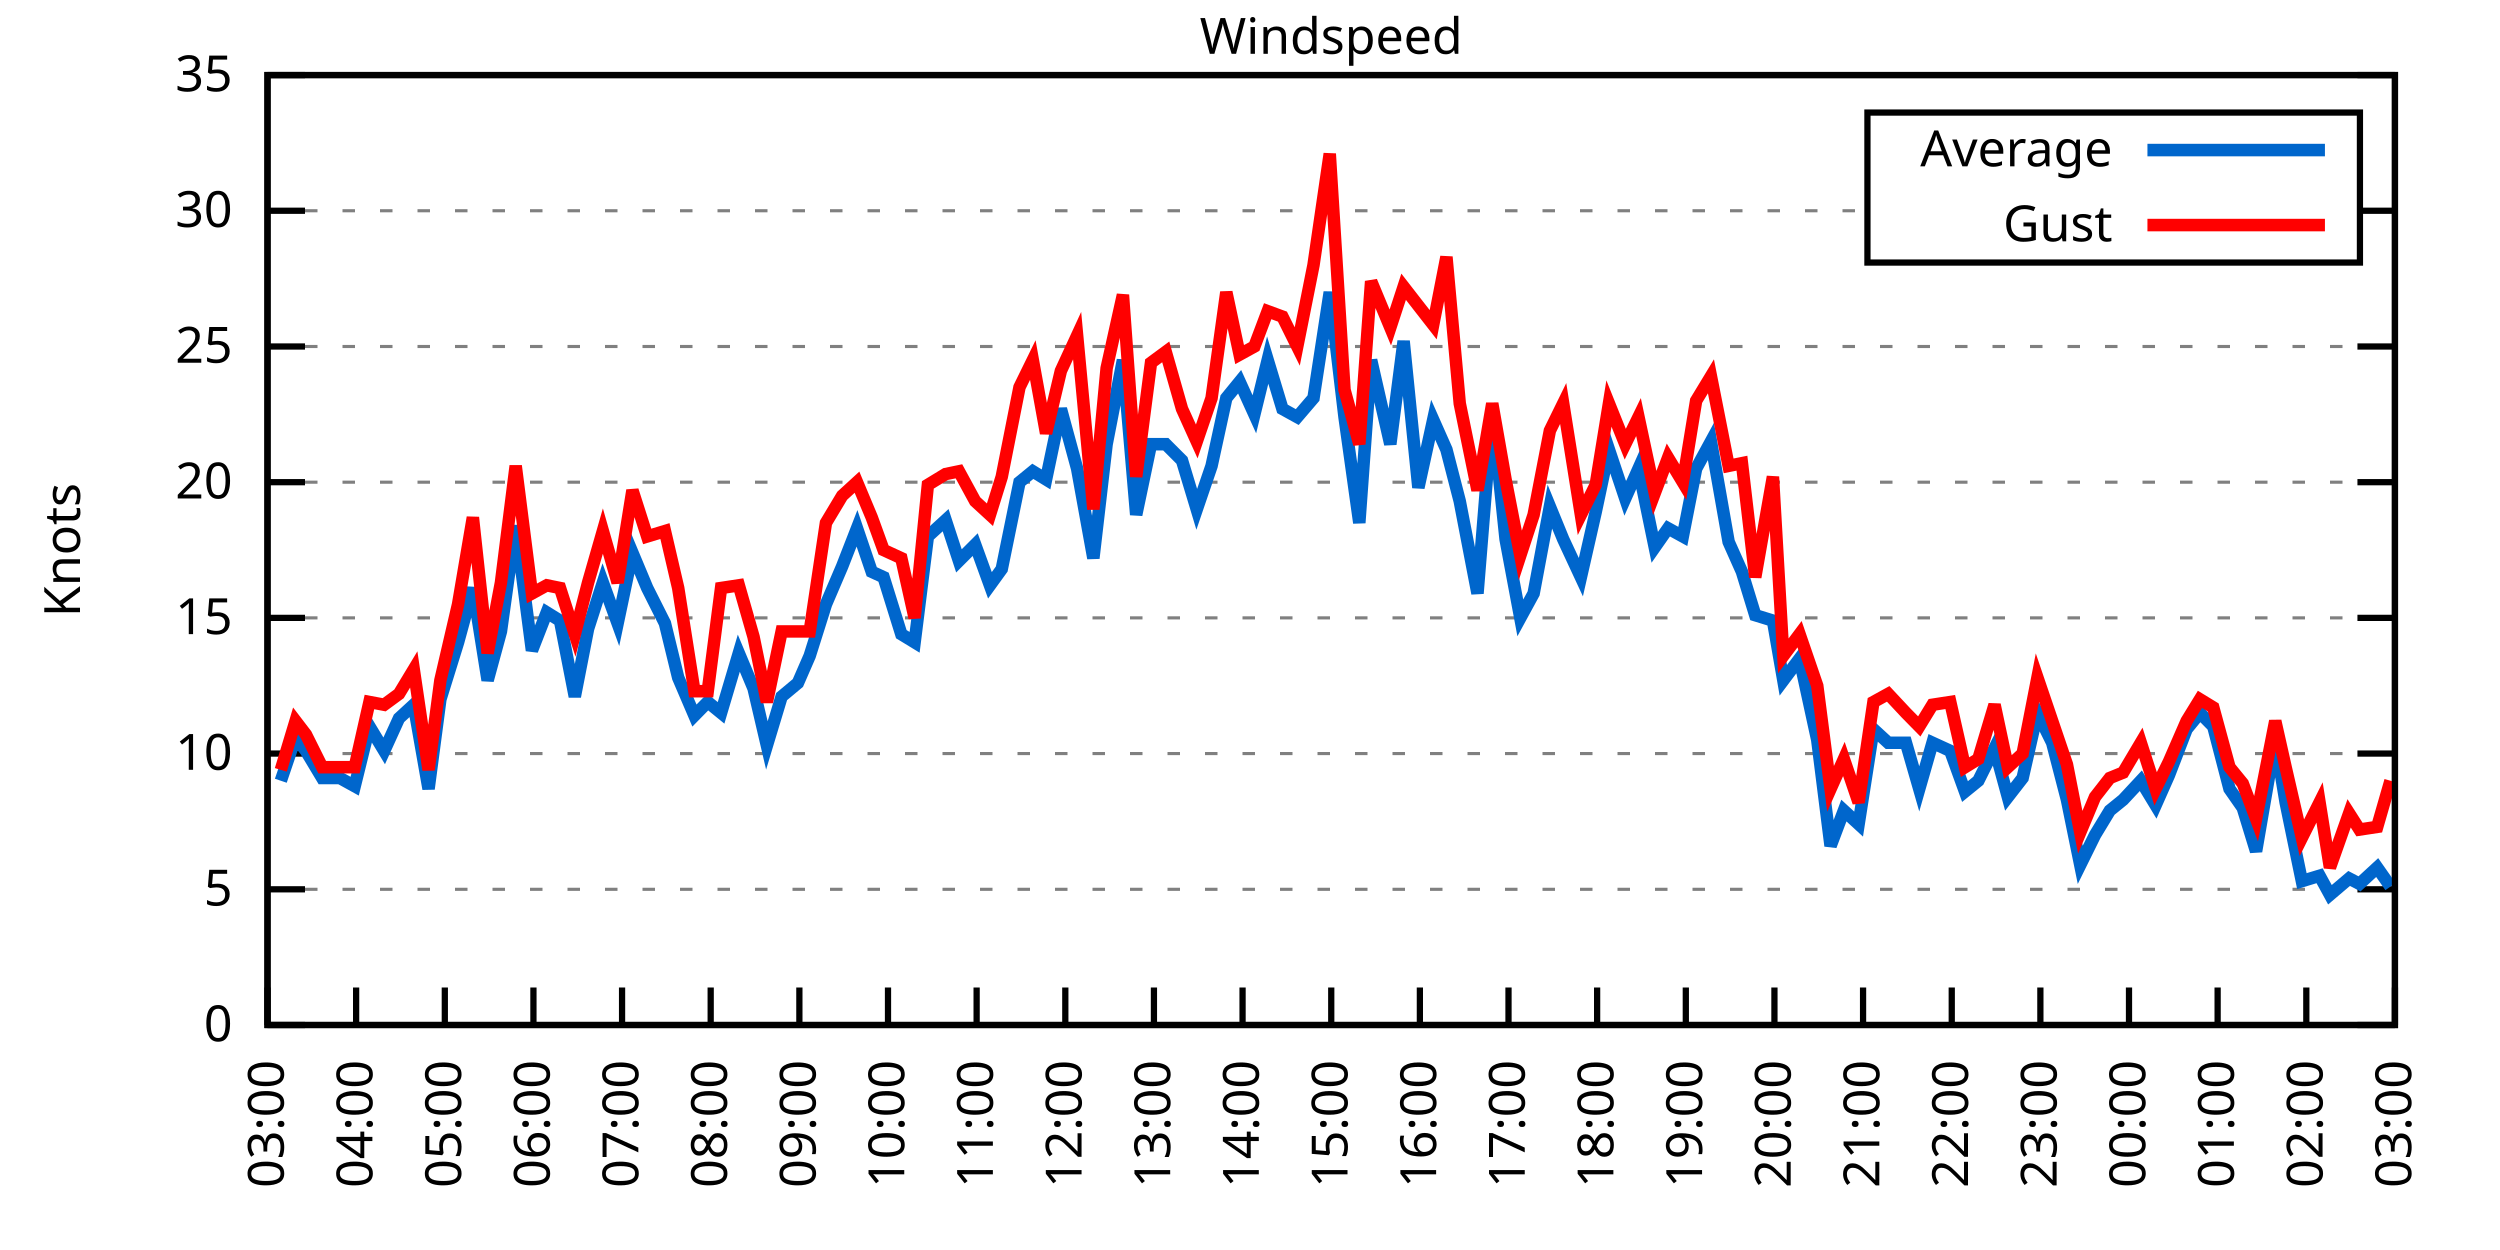
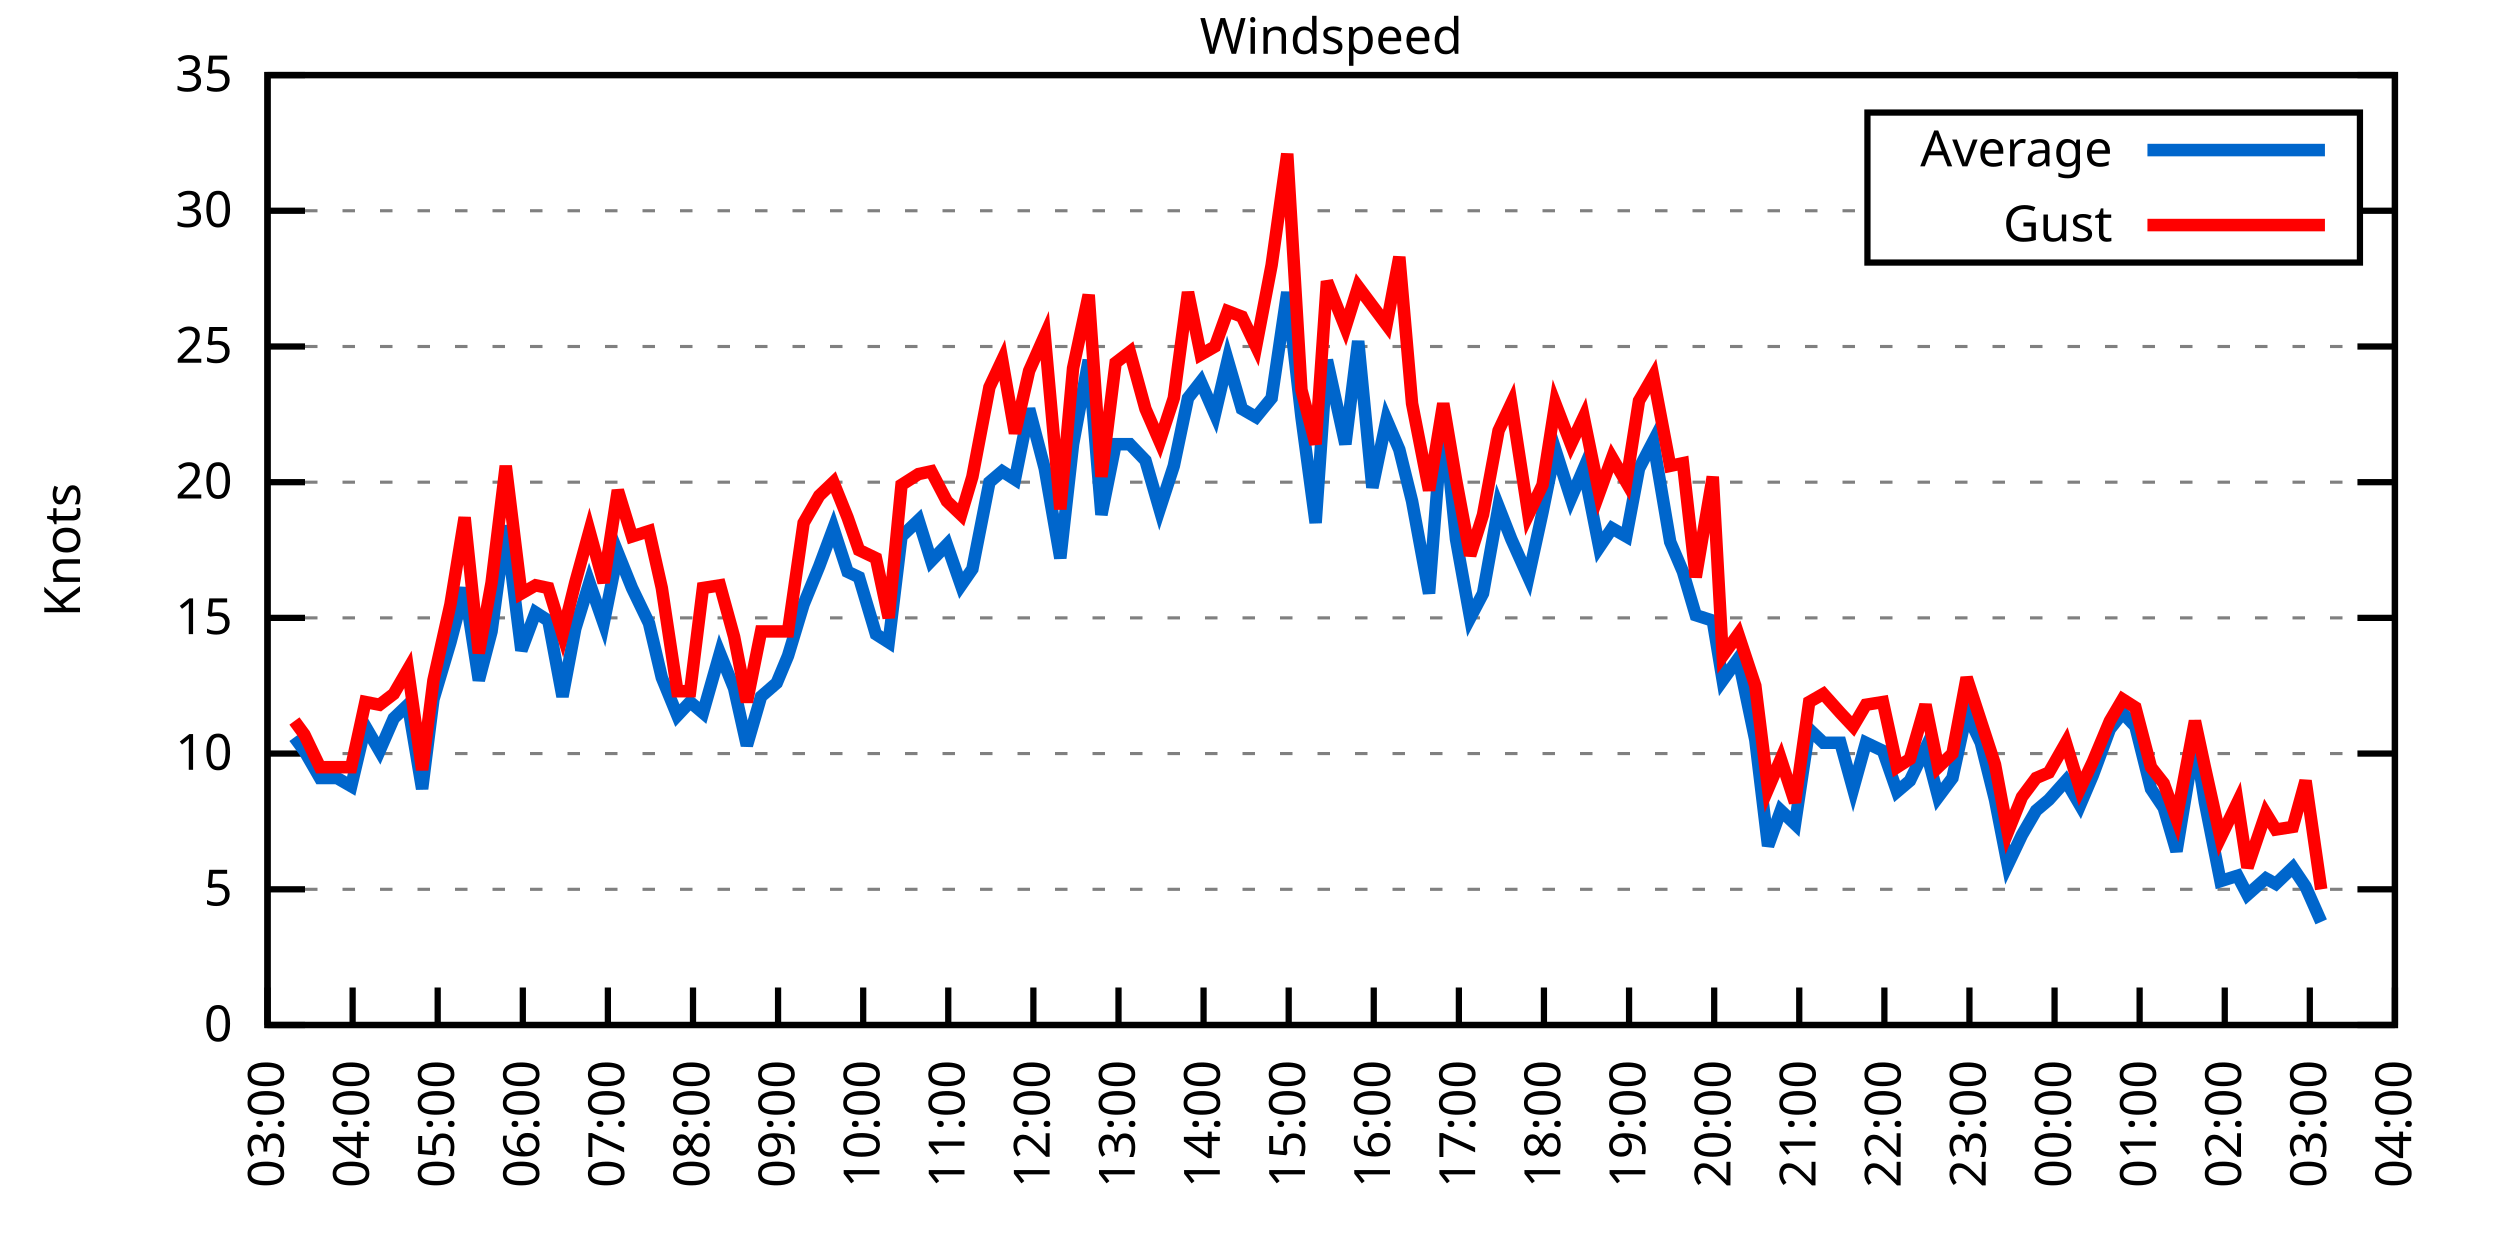
<svg xmlns="http://www.w3.org/2000/svg" xmlns:xlink="http://www.w3.org/1999/xlink" width="400" height="200" viewBox="0 0 400 200">
  <g id="gnuplot_canvas">
    <rect x="0" y="0" width="400" height="200" fill="none" />
    <defs>
      <circle id="gpDot" r="0.5" stroke-width="0.5" stroke="currentColor" />
      <path id="gpPt0" stroke-width="0.333" stroke="currentColor" d="M-1,0 h2 M0,-1 v2" />
      <path id="gpPt1" stroke-width="0.333" stroke="currentColor" d="M-1,-1 L1,1 M1,-1 L-1,1" />
      <path id="gpPt2" stroke-width="0.333" stroke="currentColor" d="M-1,0 L1,0 M0,-1 L0,1 M-1,-1 L1,1 M-1,1 L1,-1" />
      <rect id="gpPt3" stroke-width="0.333" stroke="currentColor" x="-1" y="-1" width="2" height="2" />
      <rect id="gpPt4" stroke-width="0.333" stroke="currentColor" fill="currentColor" x="-1" y="-1" width="2" height="2" />
      <circle id="gpPt5" stroke-width="0.333" stroke="currentColor" cx="0" cy="0" r="1" />
      <use xlink:href="#gpPt5" id="gpPt6" fill="currentColor" stroke="none" />
      <path id="gpPt7" stroke-width="0.333" stroke="currentColor" d="M0,-1.33 L-1.33,0.67 L1.33,0.67 z" />
      <use xlink:href="#gpPt7" id="gpPt8" fill="currentColor" stroke="none" />
      <use xlink:href="#gpPt7" id="gpPt9" stroke="currentColor" transform="rotate(180)" />
      <use xlink:href="#gpPt9" id="gpPt10" fill="currentColor" stroke="none" />
      <use xlink:href="#gpPt3" id="gpPt11" stroke="currentColor" transform="rotate(45)" />
      <use xlink:href="#gpPt11" id="gpPt12" fill="currentColor" stroke="none" />
      <path id="gpPt13" stroke-width="0.333" stroke="currentColor" d="M0,1.330 L1.265,0.411 L0.782,-1.067 L-0.782,-1.076 L-1.265,0.411 z" />
      <use xlink:href="#gpPt13" id="gpPt14" fill="currentColor" stroke="none" />
      <filter id="textbox" filterUnits="objectBoundingBox" x="0" y="0" height="1" width="1">
        <feFlood flood-color="white" flood-opacity="1" result="bgnd" />
        <feComposite in="SourceGraphic" in2="bgnd" operator="atop" />
      </filter>
      <filter id="greybox" filterUnits="objectBoundingBox" x="0" y="0" height="1" width="1">
        <feFlood flood-color="lightgrey" flood-opacity="1" result="grey" />
        <feComposite in="SourceGraphic" in2="grey" operator="atop" />
      </filter>
    </defs>
    <g fill="none" color="white" stroke="currentColor" stroke-width="1.00" stroke-linecap="butt" stroke-linejoin="miter">
</g>
    <g fill="none" color="black" stroke="currentColor" stroke-width="1.00" stroke-linecap="butt" stroke-linejoin="miter">
      <g stroke="none" shape-rendering="crispEdges">
        <polygon fill="rgb(255, 255, 255)" points="42.80,164.00 383.18,164.00 383.18,12.02 42.80,12.02 " />
      </g>
    </g>
    <g fill="none" color="black" stroke="currentColor" stroke-width="1.00" stroke-linecap="butt" stroke-linejoin="miter">
</g>
    <g fill="none" color="black" stroke="black" stroke-width="0.50" stroke-linecap="butt" stroke-linejoin="miter">
</g>
    <g fill="none" color="gray" stroke="currentColor" stroke-width="0.50" stroke-linecap="butt" stroke-linejoin="miter">
      <path stroke="gray" stroke-dasharray="2,4" class="gridline" d="M42.80,164.00 L383.19,164.00  " />
    </g>
    <g fill="none" color="gray" stroke="gray" stroke-width="1.00" stroke-linecap="butt" stroke-linejoin="miter">
</g>
    <g fill="none" color="black" stroke="currentColor" stroke-width="1.00" stroke-linecap="butt" stroke-linejoin="miter">
      <path stroke="black" d="M42.80,164.00 L48.80,164.00 M383.19,164.00 L377.19,164.00  " />
      <g transform="translate(37.20,166.60)" stroke="none" fill="black" font-family="Sans" font-size="8.00" text-anchor="end">
        <text>
          <tspan font-family="Sans"> 0</tspan>
        </text>
      </g>
    </g>
    <g fill="none" color="black" stroke="currentColor" stroke-width="1.00" stroke-linecap="butt" stroke-linejoin="miter">
</g>
    <g fill="none" color="black" stroke="black" stroke-width="0.50" stroke-linecap="butt" stroke-linejoin="miter">
</g>
    <g fill="none" color="gray" stroke="currentColor" stroke-width="0.50" stroke-linecap="butt" stroke-linejoin="miter">
      <path stroke="gray" stroke-dasharray="2,4" class="gridline" d="M42.80,142.29 L383.19,142.29  " />
    </g>
    <g fill="none" color="gray" stroke="gray" stroke-width="1.00" stroke-linecap="butt" stroke-linejoin="miter">
</g>
    <g fill="none" color="black" stroke="currentColor" stroke-width="1.00" stroke-linecap="butt" stroke-linejoin="miter">
      <path stroke="black" d="M42.80,142.29 L48.80,142.29 M383.19,142.29 L377.19,142.29  " />
      <g transform="translate(37.20,144.89)" stroke="none" fill="black" font-family="Sans" font-size="8.00" text-anchor="end">
        <text>
          <tspan font-family="Sans"> 5</tspan>
        </text>
      </g>
    </g>
    <g fill="none" color="black" stroke="currentColor" stroke-width="1.00" stroke-linecap="butt" stroke-linejoin="miter">
</g>
    <g fill="none" color="black" stroke="black" stroke-width="0.50" stroke-linecap="butt" stroke-linejoin="miter">
</g>
    <g fill="none" color="gray" stroke="currentColor" stroke-width="0.50" stroke-linecap="butt" stroke-linejoin="miter">
      <path stroke="gray" stroke-dasharray="2,4" class="gridline" d="M42.80,120.57 L383.19,120.57  " />
    </g>
    <g fill="none" color="gray" stroke="gray" stroke-width="1.00" stroke-linecap="butt" stroke-linejoin="miter">
</g>
    <g fill="none" color="black" stroke="currentColor" stroke-width="1.00" stroke-linecap="butt" stroke-linejoin="miter">
      <path stroke="black" d="M42.80,120.57 L48.80,120.57 M383.19,120.57 L377.19,120.57  " />
      <g transform="translate(37.20,123.17)" stroke="none" fill="black" font-family="Sans" font-size="8.00" text-anchor="end">
        <text>
          <tspan font-family="Sans"> 10</tspan>
        </text>
      </g>
    </g>
    <g fill="none" color="black" stroke="currentColor" stroke-width="1.00" stroke-linecap="butt" stroke-linejoin="miter">
</g>
    <g fill="none" color="black" stroke="black" stroke-width="0.50" stroke-linecap="butt" stroke-linejoin="miter">
</g>
    <g fill="none" color="gray" stroke="currentColor" stroke-width="0.50" stroke-linecap="butt" stroke-linejoin="miter">
      <path stroke="gray" stroke-dasharray="2,4" class="gridline" d="M42.80,98.86 L383.19,98.86  " />
    </g>
    <g fill="none" color="gray" stroke="gray" stroke-width="1.00" stroke-linecap="butt" stroke-linejoin="miter">
</g>
    <g fill="none" color="black" stroke="currentColor" stroke-width="1.00" stroke-linecap="butt" stroke-linejoin="miter">
      <path stroke="black" d="M42.80,98.86 L48.80,98.86 M383.19,98.86 L377.19,98.86  " />
      <g transform="translate(37.20,101.46)" stroke="none" fill="black" font-family="Sans" font-size="8.00" text-anchor="end">
        <text>
          <tspan font-family="Sans"> 15</tspan>
        </text>
      </g>
    </g>
    <g fill="none" color="black" stroke="currentColor" stroke-width="1.00" stroke-linecap="butt" stroke-linejoin="miter">
</g>
    <g fill="none" color="black" stroke="black" stroke-width="0.50" stroke-linecap="butt" stroke-linejoin="miter">
</g>
    <g fill="none" color="gray" stroke="currentColor" stroke-width="0.50" stroke-linecap="butt" stroke-linejoin="miter">
      <path stroke="gray" stroke-dasharray="2,4" class="gridline" d="M42.80,77.15 L383.19,77.15  " />
    </g>
    <g fill="none" color="gray" stroke="gray" stroke-width="1.00" stroke-linecap="butt" stroke-linejoin="miter">
</g>
    <g fill="none" color="black" stroke="currentColor" stroke-width="1.00" stroke-linecap="butt" stroke-linejoin="miter">
      <path stroke="black" d="M42.80,77.15 L48.80,77.15 M383.19,77.15 L377.19,77.15  " />
      <g transform="translate(37.20,79.75)" stroke="none" fill="black" font-family="Sans" font-size="8.00" text-anchor="end">
        <text>
          <tspan font-family="Sans"> 20</tspan>
        </text>
      </g>
    </g>
    <g fill="none" color="black" stroke="currentColor" stroke-width="1.00" stroke-linecap="butt" stroke-linejoin="miter">
</g>
    <g fill="none" color="black" stroke="black" stroke-width="0.50" stroke-linecap="butt" stroke-linejoin="miter">
</g>
    <g fill="none" color="gray" stroke="currentColor" stroke-width="0.50" stroke-linecap="butt" stroke-linejoin="miter">
      <path stroke="gray" stroke-dasharray="2,4" class="gridline" d="M42.80,55.44 L383.19,55.44  " />
    </g>
    <g fill="none" color="gray" stroke="gray" stroke-width="1.00" stroke-linecap="butt" stroke-linejoin="miter">
</g>
    <g fill="none" color="black" stroke="currentColor" stroke-width="1.00" stroke-linecap="butt" stroke-linejoin="miter">
      <path stroke="black" d="M42.80,55.44 L48.80,55.44 M383.19,55.44 L377.19,55.44  " />
      <g transform="translate(37.20,58.04)" stroke="none" fill="black" font-family="Sans" font-size="8.00" text-anchor="end">
        <text>
          <tspan font-family="Sans"> 25</tspan>
        </text>
      </g>
    </g>
    <g fill="none" color="black" stroke="currentColor" stroke-width="1.00" stroke-linecap="butt" stroke-linejoin="miter">
</g>
    <g fill="none" color="black" stroke="black" stroke-width="0.50" stroke-linecap="butt" stroke-linejoin="miter">
</g>
    <g fill="none" color="gray" stroke="currentColor" stroke-width="0.50" stroke-linecap="butt" stroke-linejoin="miter">
      <path stroke="gray" stroke-dasharray="2,4" class="gridline" d="M42.80,33.72 L298.79,33.72 M377.59,33.72 L383.19,33.72  " />
    </g>
    <g fill="none" color="gray" stroke="gray" stroke-width="1.00" stroke-linecap="butt" stroke-linejoin="miter">
</g>
    <g fill="none" color="black" stroke="currentColor" stroke-width="1.00" stroke-linecap="butt" stroke-linejoin="miter">
      <path stroke="black" d="M42.80,33.72 L48.80,33.72 M383.19,33.72 L377.19,33.72  " />
      <g transform="translate(37.20,36.32)" stroke="none" fill="black" font-family="Sans" font-size="8.00" text-anchor="end">
        <text>
          <tspan font-family="Sans"> 30</tspan>
        </text>
      </g>
    </g>
    <g fill="none" color="black" stroke="currentColor" stroke-width="1.00" stroke-linecap="butt" stroke-linejoin="miter">
</g>
    <g fill="none" color="black" stroke="black" stroke-width="0.50" stroke-linecap="butt" stroke-linejoin="miter">
</g>
    <g fill="none" color="gray" stroke="currentColor" stroke-width="0.50" stroke-linecap="butt" stroke-linejoin="miter">
      <path stroke="gray" stroke-dasharray="2,4" class="gridline" d="M42.80,12.01 L383.19,12.01  " />
    </g>
    <g fill="none" color="gray" stroke="gray" stroke-width="1.00" stroke-linecap="butt" stroke-linejoin="miter">
</g>
    <g fill="none" color="black" stroke="currentColor" stroke-width="1.00" stroke-linecap="butt" stroke-linejoin="miter">
      <path stroke="black" d="M42.80,12.01 L48.80,12.01 M383.19,12.01 L377.19,12.01  " />
      <g transform="translate(37.20,14.61)" stroke="none" fill="black" font-family="Sans" font-size="8.00" text-anchor="end">
        <text>
          <tspan font-family="Sans"> 35</tspan>
        </text>
      </g>
    </g>
    <g fill="none" color="black" stroke="currentColor" stroke-width="1.00" stroke-linecap="butt" stroke-linejoin="miter">
      <path stroke="black" d="M42.80,164.00 L42.80,158.00  " />
      <g transform="translate(45.40,169.60) rotate(270.00)" stroke="none" fill="black" font-family="Sans" font-size="8.00" text-anchor="end">
        <text>
          <tspan font-family="Sans">03:00</tspan>
        </text>
      </g>
    </g>
    <g fill="none" color="black" stroke="currentColor" stroke-width="1.00" stroke-linecap="butt" stroke-linejoin="miter">
-       <path stroke="black" d="M56.98,164.00 L56.98,158.00  " />
-       <g transform="translate(59.58,169.60) rotate(270.00)" stroke="none" fill="black" font-family="Sans" font-size="8.00" text-anchor="end">
+       <path stroke="black" d="M56.42,164.00 L56.42,158.00  " />
+       <g transform="translate(59.02,169.60) rotate(270.00)" stroke="none" fill="black" font-family="Sans" font-size="8.00" text-anchor="end">
        <text>
          <tspan font-family="Sans">04:00</tspan>
        </text>
      </g>
    </g>
    <g fill="none" color="black" stroke="currentColor" stroke-width="1.00" stroke-linecap="butt" stroke-linejoin="miter">
-       <path stroke="black" d="M71.17,164.00 L71.17,158.00  " />
-       <g transform="translate(73.77,169.60) rotate(270.00)" stroke="none" fill="black" font-family="Sans" font-size="8.00" text-anchor="end">
+       <path stroke="black" d="M70.03,164.00 L70.03,158.00  " />
+       <g transform="translate(72.63,169.60) rotate(270.00)" stroke="none" fill="black" font-family="Sans" font-size="8.00" text-anchor="end">
        <text>
          <tspan font-family="Sans">05:00</tspan>
        </text>
      </g>
    </g>
    <g fill="none" color="black" stroke="currentColor" stroke-width="1.00" stroke-linecap="butt" stroke-linejoin="miter">
-       <path stroke="black" d="M85.35,164.00 L85.35,158.00  " />
-       <g transform="translate(87.95,169.60) rotate(270.00)" stroke="none" fill="black" font-family="Sans" font-size="8.00" text-anchor="end">
+       <path stroke="black" d="M83.65,164.00 L83.65,158.00  " />
+       <g transform="translate(86.25,169.60) rotate(270.00)" stroke="none" fill="black" font-family="Sans" font-size="8.00" text-anchor="end">
        <text>
          <tspan font-family="Sans">06:00</tspan>
        </text>
      </g>
    </g>
    <g fill="none" color="black" stroke="currentColor" stroke-width="1.00" stroke-linecap="butt" stroke-linejoin="miter">
-       <path stroke="black" d="M99.53,164.00 L99.53,158.00  " />
-       <g transform="translate(102.13,169.60) rotate(270.00)" stroke="none" fill="black" font-family="Sans" font-size="8.00" text-anchor="end">
+       <path stroke="black" d="M97.26,164.00 L97.26,158.00  " />
+       <g transform="translate(99.86,169.60) rotate(270.00)" stroke="none" fill="black" font-family="Sans" font-size="8.00" text-anchor="end">
        <text>
          <tspan font-family="Sans">07:00</tspan>
        </text>
      </g>
    </g>
    <g fill="none" color="black" stroke="currentColor" stroke-width="1.00" stroke-linecap="butt" stroke-linejoin="miter">
-       <path stroke="black" d="M113.71,164.00 L113.71,158.00  " />
-       <g transform="translate(116.31,169.60) rotate(270.00)" stroke="none" fill="black" font-family="Sans" font-size="8.00" text-anchor="end">
+       <path stroke="black" d="M110.88,164.00 L110.88,158.00  " />
+       <g transform="translate(113.48,169.60) rotate(270.00)" stroke="none" fill="black" font-family="Sans" font-size="8.00" text-anchor="end">
        <text>
          <tspan font-family="Sans">08:00</tspan>
        </text>
      </g>
    </g>
    <g fill="none" color="black" stroke="currentColor" stroke-width="1.00" stroke-linecap="butt" stroke-linejoin="miter">
-       <path stroke="black" d="M127.90,164.00 L127.90,158.00  " />
-       <g transform="translate(130.50,169.60) rotate(270.00)" stroke="none" fill="black" font-family="Sans" font-size="8.00" text-anchor="end">
+       <path stroke="black" d="M124.49,164.00 L124.49,158.00  " />
+       <g transform="translate(127.09,169.60) rotate(270.00)" stroke="none" fill="black" font-family="Sans" font-size="8.00" text-anchor="end">
        <text>
          <tspan font-family="Sans">09:00</tspan>
        </text>
      </g>
    </g>
    <g fill="none" color="black" stroke="currentColor" stroke-width="1.00" stroke-linecap="butt" stroke-linejoin="miter">
-       <path stroke="black" d="M142.08,164.00 L142.08,158.00  " />
-       <g transform="translate(144.68,169.60) rotate(270.00)" stroke="none" fill="black" font-family="Sans" font-size="8.00" text-anchor="end">
+       <path stroke="black" d="M138.11,164.00 L138.11,158.00  " />
+       <g transform="translate(140.71,169.60) rotate(270.00)" stroke="none" fill="black" font-family="Sans" font-size="8.00" text-anchor="end">
        <text>
          <tspan font-family="Sans">10:00</tspan>
        </text>
      </g>
    </g>
    <g fill="none" color="black" stroke="currentColor" stroke-width="1.00" stroke-linecap="butt" stroke-linejoin="miter">
-       <path stroke="black" d="M156.26,164.00 L156.26,158.00  " />
-       <g transform="translate(158.86,169.60) rotate(270.00)" stroke="none" fill="black" font-family="Sans" font-size="8.00" text-anchor="end">
+       <path stroke="black" d="M151.72,164.00 L151.72,158.00  " />
+       <g transform="translate(154.32,169.60) rotate(270.00)" stroke="none" fill="black" font-family="Sans" font-size="8.00" text-anchor="end">
        <text>
          <tspan font-family="Sans">11:00</tspan>
        </text>
      </g>
    </g>
    <g fill="none" color="black" stroke="currentColor" stroke-width="1.00" stroke-linecap="butt" stroke-linejoin="miter">
-       <path stroke="black" d="M170.45,164.00 L170.45,158.00  " />
-       <g transform="translate(173.05,169.60) rotate(270.00)" stroke="none" fill="black" font-family="Sans" font-size="8.00" text-anchor="end">
+       <path stroke="black" d="M165.34,164.00 L165.34,158.00  " />
+       <g transform="translate(167.94,169.60) rotate(270.00)" stroke="none" fill="black" font-family="Sans" font-size="8.00" text-anchor="end">
        <text>
          <tspan font-family="Sans">12:00</tspan>
        </text>
      </g>
    </g>
    <g fill="none" color="black" stroke="currentColor" stroke-width="1.00" stroke-linecap="butt" stroke-linejoin="miter">
-       <path stroke="black" d="M184.63,164.00 L184.63,158.00  " />
-       <g transform="translate(187.23,169.60) rotate(270.00)" stroke="none" fill="black" font-family="Sans" font-size="8.00" text-anchor="end">
+       <path stroke="black" d="M178.96,164.00 L178.96,158.00  " />
+       <g transform="translate(181.56,169.60) rotate(270.00)" stroke="none" fill="black" font-family="Sans" font-size="8.00" text-anchor="end">
        <text>
          <tspan font-family="Sans">13:00</tspan>
        </text>
      </g>
    </g>
    <g fill="none" color="black" stroke="currentColor" stroke-width="1.00" stroke-linecap="butt" stroke-linejoin="miter">
-       <path stroke="black" d="M198.81,164.00 L198.81,158.00  " />
-       <g transform="translate(201.41,169.60) rotate(270.00)" stroke="none" fill="black" font-family="Sans" font-size="8.00" text-anchor="end">
+       <path stroke="black" d="M192.57,164.00 L192.57,158.00  " />
+       <g transform="translate(195.17,169.60) rotate(270.00)" stroke="none" fill="black" font-family="Sans" font-size="8.00" text-anchor="end">
        <text>
          <tspan font-family="Sans">14:00</tspan>
        </text>
      </g>
    </g>
    <g fill="none" color="black" stroke="currentColor" stroke-width="1.00" stroke-linecap="butt" stroke-linejoin="miter">
-       <path stroke="black" d="M213.00,164.00 L213.00,158.00  " />
-       <g transform="translate(215.60,169.60) rotate(270.00)" stroke="none" fill="black" font-family="Sans" font-size="8.00" text-anchor="end">
+       <path stroke="black" d="M206.19,164.00 L206.19,158.00  " />
+       <g transform="translate(208.79,169.60) rotate(270.00)" stroke="none" fill="black" font-family="Sans" font-size="8.00" text-anchor="end">
        <text>
          <tspan font-family="Sans">15:00</tspan>
        </text>
      </g>
    </g>
    <g fill="none" color="black" stroke="currentColor" stroke-width="1.00" stroke-linecap="butt" stroke-linejoin="miter">
-       <path stroke="black" d="M227.18,164.00 L227.18,158.00  " />
-       <g transform="translate(229.78,169.60) rotate(270.00)" stroke="none" fill="black" font-family="Sans" font-size="8.00" text-anchor="end">
+       <path stroke="black" d="M219.80,164.00 L219.80,158.00  " />
+       <g transform="translate(222.40,169.60) rotate(270.00)" stroke="none" fill="black" font-family="Sans" font-size="8.00" text-anchor="end">
        <text>
          <tspan font-family="Sans">16:00</tspan>
        </text>
      </g>
    </g>
    <g fill="none" color="black" stroke="currentColor" stroke-width="1.00" stroke-linecap="butt" stroke-linejoin="miter">
-       <path stroke="black" d="M241.36,164.00 L241.36,158.00  " />
-       <g transform="translate(243.96,169.60) rotate(270.00)" stroke="none" fill="black" font-family="Sans" font-size="8.00" text-anchor="end">
+       <path stroke="black" d="M233.42,164.00 L233.42,158.00  " />
+       <g transform="translate(236.02,169.60) rotate(270.00)" stroke="none" fill="black" font-family="Sans" font-size="8.00" text-anchor="end">
        <text>
          <tspan font-family="Sans">17:00</tspan>
        </text>
      </g>
    </g>
    <g fill="none" color="black" stroke="currentColor" stroke-width="1.00" stroke-linecap="butt" stroke-linejoin="miter">
-       <path stroke="black" d="M255.54,164.00 L255.54,158.00  " />
-       <g transform="translate(258.14,169.60) rotate(270.00)" stroke="none" fill="black" font-family="Sans" font-size="8.00" text-anchor="end">
+       <path stroke="black" d="M247.03,164.00 L247.03,158.00  " />
+       <g transform="translate(249.63,169.60) rotate(270.00)" stroke="none" fill="black" font-family="Sans" font-size="8.00" text-anchor="end">
        <text>
          <tspan font-family="Sans">18:00</tspan>
        </text>
      </g>
    </g>
    <g fill="none" color="black" stroke="currentColor" stroke-width="1.00" stroke-linecap="butt" stroke-linejoin="miter">
-       <path stroke="black" d="M269.73,164.00 L269.73,158.00  " />
-       <g transform="translate(272.33,169.60) rotate(270.00)" stroke="none" fill="black" font-family="Sans" font-size="8.00" text-anchor="end">
+       <path stroke="black" d="M260.65,164.00 L260.65,158.00  " />
+       <g transform="translate(263.25,169.60) rotate(270.00)" stroke="none" fill="black" font-family="Sans" font-size="8.00" text-anchor="end">
        <text>
          <tspan font-family="Sans">19:00</tspan>
        </text>
      </g>
    </g>
    <g fill="none" color="black" stroke="currentColor" stroke-width="1.00" stroke-linecap="butt" stroke-linejoin="miter">
-       <path stroke="black" d="M283.91,164.00 L283.91,158.00  " />
-       <g transform="translate(286.51,169.60) rotate(270.00)" stroke="none" fill="black" font-family="Sans" font-size="8.00" text-anchor="end">
+       <path stroke="black" d="M274.27,164.00 L274.27,158.00  " />
+       <g transform="translate(276.87,169.60) rotate(270.00)" stroke="none" fill="black" font-family="Sans" font-size="8.00" text-anchor="end">
        <text>
          <tspan font-family="Sans">20:00</tspan>
        </text>
      </g>
    </g>
    <g fill="none" color="black" stroke="currentColor" stroke-width="1.00" stroke-linecap="butt" stroke-linejoin="miter">
-       <path stroke="black" d="M298.09,164.00 L298.09,158.00  " />
-       <g transform="translate(300.69,169.60) rotate(270.00)" stroke="none" fill="black" font-family="Sans" font-size="8.00" text-anchor="end">
+       <path stroke="black" d="M287.88,164.00 L287.88,158.00  " />
+       <g transform="translate(290.48,169.60) rotate(270.00)" stroke="none" fill="black" font-family="Sans" font-size="8.00" text-anchor="end">
        <text>
          <tspan font-family="Sans">21:00</tspan>
        </text>
      </g>
    </g>
    <g fill="none" color="black" stroke="currentColor" stroke-width="1.00" stroke-linecap="butt" stroke-linejoin="miter">
-       <path stroke="black" d="M312.28,164.00 L312.28,158.00  " />
-       <g transform="translate(314.88,169.60) rotate(270.00)" stroke="none" fill="black" font-family="Sans" font-size="8.00" text-anchor="end">
+       <path stroke="black" d="M301.50,164.00 L301.50,158.00  " />
+       <g transform="translate(304.10,169.60) rotate(270.00)" stroke="none" fill="black" font-family="Sans" font-size="8.00" text-anchor="end">
        <text>
          <tspan font-family="Sans">22:00</tspan>
        </text>
      </g>
    </g>
    <g fill="none" color="black" stroke="currentColor" stroke-width="1.00" stroke-linecap="butt" stroke-linejoin="miter">
-       <path stroke="black" d="M326.46,164.00 L326.46,158.00  " />
-       <g transform="translate(329.06,169.60) rotate(270.00)" stroke="none" fill="black" font-family="Sans" font-size="8.00" text-anchor="end">
+       <path stroke="black" d="M315.11,164.00 L315.11,158.00  " />
+       <g transform="translate(317.71,169.60) rotate(270.00)" stroke="none" fill="black" font-family="Sans" font-size="8.00" text-anchor="end">
        <text>
          <tspan font-family="Sans">23:00</tspan>
        </text>
      </g>
    </g>
    <g fill="none" color="black" stroke="currentColor" stroke-width="1.00" stroke-linecap="butt" stroke-linejoin="miter">
-       <path stroke="black" d="M340.64,164.00 L340.64,158.00  " />
-       <g transform="translate(343.24,169.60) rotate(270.00)" stroke="none" fill="black" font-family="Sans" font-size="8.00" text-anchor="end">
+       <path stroke="black" d="M328.73,164.00 L328.73,158.00  " />
+       <g transform="translate(331.33,169.60) rotate(270.00)" stroke="none" fill="black" font-family="Sans" font-size="8.00" text-anchor="end">
        <text>
          <tspan font-family="Sans">00:00</tspan>
        </text>
      </g>
    </g>
    <g fill="none" color="black" stroke="currentColor" stroke-width="1.00" stroke-linecap="butt" stroke-linejoin="miter">
-       <path stroke="black" d="M354.82,164.00 L354.82,158.00  " />
-       <g transform="translate(357.42,169.60) rotate(270.00)" stroke="none" fill="black" font-family="Sans" font-size="8.00" text-anchor="end">
+       <path stroke="black" d="M342.34,164.00 L342.34,158.00  " />
+       <g transform="translate(344.94,169.60) rotate(270.00)" stroke="none" fill="black" font-family="Sans" font-size="8.00" text-anchor="end">
        <text>
          <tspan font-family="Sans">01:00</tspan>
        </text>
      </g>
    </g>
    <g fill="none" color="black" stroke="currentColor" stroke-width="1.00" stroke-linecap="butt" stroke-linejoin="miter">
-       <path stroke="black" d="M369.01,164.00 L369.01,158.00  " />
-       <g transform="translate(371.61,169.60) rotate(270.00)" stroke="none" fill="black" font-family="Sans" font-size="8.00" text-anchor="end">
+       <path stroke="black" d="M355.96,164.00 L355.96,158.00  " />
+       <g transform="translate(358.56,169.60) rotate(270.00)" stroke="none" fill="black" font-family="Sans" font-size="8.00" text-anchor="end">
        <text>
          <tspan font-family="Sans">02:00</tspan>
+         </text>
+       </g>
+     </g>
+     <g fill="none" color="black" stroke="currentColor" stroke-width="1.00" stroke-linecap="butt" stroke-linejoin="miter">
+       <path stroke="black" d="M369.57,164.00 L369.57,158.00  " />
+       <g transform="translate(372.17,169.60) rotate(270.00)" stroke="none" fill="black" font-family="Sans" font-size="8.00" text-anchor="end">
+         <text>
+           <tspan font-family="Sans">03:00</tspan>
        </text>
      </g>
    </g>
    <g fill="none" color="black" stroke="currentColor" stroke-width="1.00" stroke-linecap="butt" stroke-linejoin="miter">
      <path stroke="black" d="M383.19,164.00 L383.19,158.00  " />
      <g transform="translate(385.79,169.60) rotate(270.00)" stroke="none" fill="black" font-family="Sans" font-size="8.00" text-anchor="end">
        <text>
-           <tspan font-family="Sans">03:00</tspan>
+           <tspan font-family="Sans">04:00</tspan>
        </text>
      </g>
    </g>
    <g fill="none" color="black" stroke="currentColor" stroke-width="1.00" stroke-linecap="butt" stroke-linejoin="miter">
</g>
    <g fill="none" color="black" stroke="currentColor" stroke-width="1.00" stroke-linecap="butt" stroke-linejoin="miter">
      <path stroke="black" d="M42.80,12.01 L42.80,164.00 L383.19,164.00 L383.19,12.01 L42.80,12.01 Z  " />
    </g>
    <g fill="none" color="black" stroke="currentColor" stroke-width="1.00" stroke-linecap="butt" stroke-linejoin="miter">
</g>
    <g fill="none" color="black" stroke="currentColor" stroke-width="1.00" stroke-linecap="butt" stroke-linejoin="miter">
      <path stroke="black" d="M298.79,42.01 L298.79,18.01 L377.59,18.01 L377.59,42.01 L298.79,42.01 Z  " />
    </g>
    <g id="Windspeed_plot_1">
      <g fill="none" color="white" stroke="black" stroke-width="2.00" stroke-linecap="butt" stroke-linejoin="miter">
</g>
      <g fill="none" color="black" stroke="currentColor" stroke-width="2.00" stroke-linecap="butt" stroke-linejoin="miter">
        <g transform="translate(337.99,26.61)" stroke="none" fill="black" font-family="Sans" font-size="8.00" text-anchor="end">
          <text>
            <tspan font-family="Sans">Average</tspan>
          </text>
        </g>
      </g>
      <g fill="none" color="black" stroke="currentColor" stroke-width="2.00" stroke-linecap="butt" stroke-linejoin="miter">
-         <path stroke="rgb(  0, 102, 204)" d="M343.59,24.01 L371.99,24.01 M44.93,124.92 L47.29,117.97 L48.95,120.14 L51.55,124.48 L54.38,124.48 L56.75,125.79   L59.11,116.23 L61.47,120.14 L63.84,114.93 L66.20,112.76 L68.57,126.22 L70.46,111.89 L73.29,102.77 L75.66,94.08   L78.02,108.85 L80.15,101.03 L82.51,84.10 L85.11,104.07 L87.48,97.99 L89.60,99.30 L91.97,111.45 L94.09,100.60   L96.46,93.22 L98.82,99.73 L101.19,88.44 L103.55,94.08 L106.39,99.73 L108.51,108.42 L111.11,114.49 L113.24,112.32   L115.37,114.06 L118.21,104.51 L120.57,110.15 L122.70,119.27 L125.06,111.45 L127.66,109.28 L129.55,104.94 L132.15,96.69   L134.75,90.61 L137.12,84.53 L139.48,91.48 L141.37,92.35 L144.21,101.47 L146.34,102.77 L148.46,85.83 L151.30,83.23   L153.43,89.74 L156.03,87.14 L158.39,93.65 L160.28,91.04 L163.12,77.15 L165.25,75.41 L167.37,76.71 L169.74,65.42   L172.34,74.98 L174.94,89.31 L177.06,71.07 L179.67,57.61 L181.79,82.36 L184.16,71.07 L186.52,71.07 L189.12,73.67   L191.48,81.49 L193.85,74.54 L196.21,63.69 L198.34,61.08 L200.70,66.29 L202.83,57.61 L205.19,65.42 L207.56,66.73   L210.16,63.69 L212.76,46.75 L215.12,66.73 L217.49,83.66 L219.38,57.61 L222.45,71.07 L224.58,54.57 L226.94,78.02   L229.31,67.16 L231.43,71.94 L233.56,80.19 L236.40,94.95 L238.76,65.86 L240.89,86.27 L243.25,98.86 L245.38,94.95   L247.98,81.06 L250.11,86.27 L252.94,92.35 L255.31,81.93 L257.43,71.94 L260.04,79.75 L262.16,74.98 L264.76,87.57   L266.89,84.53 L269.25,85.83 L271.38,74.98 L273.75,70.63 L276.58,86.70 L278.71,91.48 L280.84,98.43 L283.67,99.30   L285.33,108.85 L287.93,105.38 L290.76,118.40 L292.89,135.34 L295.02,129.69 L297.38,131.86 L299.75,116.67 L302.11,118.84   L304.95,118.84 L307.08,126.22 L309.20,118.84 L312.04,120.14 L314.40,126.65 L316.53,124.92 L319.13,119.71 L321.26,127.52   L323.62,124.48 L325.99,114.06 L328.35,118.84 L330.71,127.96 L332.84,138.38 L335.20,133.60 L337.57,129.69 L339.70,127.96   L342.53,124.92 L344.90,128.83 L347.02,124.05 L349.86,116.67 L351.99,114.06 L354.12,116.23 L356.72,126.22 L358.84,129.26   L360.97,136.21 L364.04,118.40 L365.70,128.39 L368.30,140.98 L371.13,140.12 L372.79,143.16 L375.86,140.55 L377.52,141.42   L380.35,138.81 L382.48,141.85  " />
+         <path stroke="rgb(  0, 102, 204)" d="M343.59,24.01 L371.99,24.01 M47.11,117.97 L48.70,120.14 L51.20,124.48 L53.92,124.48 L56.19,125.79 L58.46,116.23   L60.73,120.14 L63.00,114.93 L65.27,112.76 L67.54,126.22 L69.35,111.89 L72.07,102.77 L74.34,94.08 L76.61,108.85   L78.65,101.03 L80.92,84.10 L83.42,104.07 L85.69,97.99 L87.73,99.30 L90.00,111.45 L92.04,100.60 L94.31,93.22   L96.58,99.73 L98.85,88.44 L101.12,94.08 L103.84,99.73 L105.89,108.42 L108.38,114.49 L110.42,112.32 L112.47,114.06   L115.19,104.51 L117.46,110.15 L119.50,119.27 L121.77,111.45 L124.27,109.28 L126.08,104.94 L128.58,96.69 L131.07,90.61   L133.34,84.53 L135.61,91.48 L137.43,92.35 L140.15,101.47 L142.19,102.77 L144.24,85.83 L146.96,83.23 L149.00,89.74   L151.50,87.14 L153.77,93.65 L155.58,91.04 L158.31,77.15 L160.35,75.41 L162.39,76.71 L164.66,65.42 L167.16,74.98   L169.65,89.31 L171.69,71.07 L174.19,57.61 L176.23,82.36 L178.50,71.07 L180.77,71.07 L183.27,73.67 L185.54,81.49   L187.81,74.54 L190.08,63.69 L192.12,61.08 L194.39,66.29 L196.43,57.61 L198.70,65.42 L200.97,66.73 L203.46,63.69   L205.96,46.75 L208.23,66.73 L210.50,83.66 L212.31,57.61 L215.26,71.07 L217.31,54.57 L219.58,78.02 L221.85,67.16   L223.89,71.94 L225.93,80.19 L228.65,94.95 L230.92,65.86 L232.96,86.27 L235.23,98.86 L237.28,94.95 L239.77,81.06   L241.81,86.27 L244.54,92.35 L246.81,81.93 L248.85,71.94 L251.35,79.75 L253.39,74.98 L255.88,87.57 L257.93,84.53   L260.20,85.83 L262.24,74.98 L264.51,70.63 L267.23,86.70 L269.27,91.48 L271.32,98.43 L274.04,99.30 L275.63,108.85   L278.12,105.38 L280.85,118.40 L282.89,135.34 L284.93,129.69 L287.20,131.86 L289.47,116.67 L291.74,118.84 L294.46,118.84   L296.50,126.22 L298.55,118.84 L301.27,120.14 L303.54,126.65 L305.58,124.92 L308.08,119.71 L310.12,127.52 L312.39,124.48   L314.66,114.06 L316.93,118.84 L319.20,127.96 L321.24,138.38 L323.51,133.60 L325.78,129.69 L327.82,127.96 L330.54,124.92   L332.81,128.83 L334.85,124.05 L337.58,116.67 L339.62,114.06 L341.66,116.23 L344.16,126.22 L346.20,129.26 L348.24,136.21   L351.19,118.40 L352.78,128.39 L355.28,140.98 L358.00,140.12 L359.59,143.16 L362.54,140.55 L364.13,141.42 L366.85,138.81   L368.89,141.85 L371.39,147.50  " />
      </g>
    </g>
    <g id="Windspeed_plot_2">
      <g fill="none" color="black" stroke="currentColor" stroke-width="2.00" stroke-linecap="butt" stroke-linejoin="miter">
        <g transform="translate(337.99,38.61)" stroke="none" fill="black" font-family="Sans" font-size="8.00" text-anchor="end">
          <text>
            <tspan font-family="Sans">Gust</tspan>
          </text>
        </g>
      </g>
      <g fill="none" color="black" stroke="currentColor" stroke-width="2.00" stroke-linecap="butt" stroke-linejoin="miter">
-         <path stroke="rgb(255,   0,   0)" d="M343.59,36.01 L371.99,36.01 M44.93,123.18 L47.29,115.36 L48.95,117.53 L51.55,122.75 L54.38,122.75 L56.75,122.75   L59.11,112.32 L61.47,112.76 L63.84,111.02 L66.20,107.11 L68.57,123.18 L70.46,108.85 L73.29,96.69 L75.66,82.79   L78.02,104.51 L80.15,93.22 L82.51,74.54 L85.11,94.95 L87.48,93.65 L89.60,94.08 L91.97,101.47 L94.09,93.22   L96.46,84.97 L98.82,93.22 L101.19,78.45 L103.55,85.83 L106.39,84.97 L108.51,94.08 L111.11,110.59 L113.24,110.59   L115.37,94.08 L118.21,93.65 L120.57,101.90 L122.70,112.32 L125.06,101.03 L127.66,101.03 L129.55,101.03 L132.15,83.66   L134.75,79.32 L137.12,77.15 L139.48,82.79 L141.37,88.00 L144.21,89.31 L146.34,98.86 L148.46,77.58 L151.30,75.85   L153.43,75.41 L156.03,80.19 L158.39,82.36 L160.28,76.28 L163.12,61.95 L165.25,57.61 L167.37,69.33 L169.74,59.34   L172.34,53.70 L174.94,81.49 L177.06,58.91 L179.67,47.18 L181.79,76.28 L184.16,58.04 L186.52,56.30 L189.12,65.42   L191.48,70.63 L193.85,63.69 L196.21,46.75 L198.34,56.74 L200.70,55.44 L202.83,49.79 L205.19,50.66 L207.56,55.44   L210.16,42.41 L212.76,24.60 L215.12,62.38 L217.49,71.07 L219.38,45.01 L222.45,52.40 L224.58,45.88 L226.94,48.92   L229.31,51.96 L231.43,41.11 L233.56,64.56 L236.40,78.45 L238.76,64.56 L240.89,76.71 L243.25,88.87 L245.38,82.36   L247.98,68.90 L250.11,64.56 L252.94,82.36 L255.31,77.58 L257.43,64.56 L260.04,71.07 L262.16,66.73 L264.76,78.89   L266.89,73.24 L269.25,77.15 L271.38,64.12 L273.75,60.21 L276.58,74.54 L278.71,74.11 L280.84,92.35 L283.67,76.28   L285.33,104.94 L287.93,101.47 L290.76,109.72 L292.89,126.22 L295.02,121.44 L297.38,128.39 L299.75,112.32 L302.11,111.02   L304.95,114.06 L307.08,116.23 L309.20,112.76 L312.04,112.32 L314.40,122.75 L316.53,121.44 L319.13,112.76 L321.26,122.75   L323.62,120.57 L325.99,108.42 L328.35,115.36 L330.71,122.31 L332.84,133.17 L335.20,127.52 L337.57,124.48 L339.70,123.61   L342.53,118.84 L344.90,126.22 L347.02,121.88 L349.86,115.36 L351.99,111.89 L354.12,113.19 L356.72,122.75 L358.84,125.35   L360.97,131.00 L364.04,115.36 L365.70,122.75 L368.30,134.04 L371.13,128.39 L372.79,138.81 L375.86,130.13 L377.52,132.73   L380.35,132.30 L382.48,124.92  " />
+         <path stroke="rgb(255,   0,   0)" d="M343.59,36.01 L371.99,36.01 M47.11,115.36 L48.70,117.53 L51.20,122.75 L53.92,122.75 L56.19,122.75 L58.46,112.32   L60.73,112.76 L63.00,111.02 L65.27,107.11 L67.54,123.18 L69.35,108.85 L72.07,96.69 L74.34,82.79 L76.61,104.51   L78.65,93.22 L80.92,74.54 L83.42,94.95 L85.69,93.65 L87.73,94.08 L90.00,101.47 L92.04,93.22 L94.31,84.97   L96.58,93.22 L98.85,78.45 L101.12,85.83 L103.84,84.97 L105.89,94.08 L108.38,110.59 L110.42,110.59 L112.47,94.08   L115.19,93.65 L117.46,101.90 L119.50,112.32 L121.77,101.03 L124.27,101.03 L126.08,101.03 L128.58,83.66 L131.07,79.32   L133.34,77.15 L135.61,82.79 L137.43,88.00 L140.15,89.31 L142.19,98.86 L144.24,77.58 L146.96,75.85 L149.00,75.41   L151.50,80.19 L153.77,82.36 L155.58,76.28 L158.31,61.95 L160.35,57.61 L162.39,69.33 L164.66,59.34 L167.16,53.70   L169.65,81.49 L171.69,58.91 L174.19,47.18 L176.23,76.28 L178.50,58.04 L180.77,56.30 L183.27,65.42 L185.54,70.63   L187.81,63.69 L190.08,46.75 L192.12,56.74 L194.39,55.44 L196.43,49.79 L198.70,50.66 L200.97,55.44 L203.46,42.41   L205.96,24.60 L208.23,62.38 L210.50,71.07 L212.31,45.01 L215.26,52.40 L217.31,45.88 L219.58,48.92 L221.85,51.96   L223.89,41.11 L225.93,64.56 L228.65,78.45 L230.92,64.56 L232.96,76.71 L235.23,88.87 L237.28,82.36 L239.77,68.90   L241.81,64.56 L244.54,82.36 L246.81,77.58 L248.85,64.56 L251.35,71.07 L253.39,66.73 L255.88,78.89 L257.93,73.24   L260.20,77.15 L262.24,64.12 L264.51,60.21 L267.23,74.54 L269.27,74.11 L271.32,92.35 L274.04,76.28 L275.63,104.94   L278.12,101.47 L280.85,109.72 L282.89,126.22 L284.93,121.44 L287.20,128.39 L289.47,112.32 L291.74,111.02 L294.46,114.06   L296.50,116.23 L298.55,112.76 L301.27,112.32 L303.54,122.75 L305.58,121.44 L308.08,112.76 L310.12,122.75 L312.39,120.57   L314.66,108.42 L316.93,115.36 L319.20,122.31 L321.24,133.17 L323.51,127.52 L325.78,124.48 L327.82,123.61 L330.54,118.84   L332.81,126.22 L334.85,121.88 L337.58,115.36 L339.62,111.89 L341.66,113.19 L344.16,122.75 L346.20,125.35 L348.24,131.00   L351.19,115.36 L352.78,122.75 L355.28,134.04 L358.00,128.39 L359.59,138.81 L362.54,130.13 L364.13,132.73 L366.85,132.30   L368.89,124.92 L371.39,142.29  " />
      </g>
    </g>
    <g fill="none" color="black" stroke="currentColor" stroke-width="2.00" stroke-linecap="butt" stroke-linejoin="miter">
</g>
    <g fill="none" color="black" stroke="black" stroke-width="1.00" stroke-linecap="butt" stroke-linejoin="miter">
</g>
    <g fill="none" color="black" stroke="currentColor" stroke-width="1.00" stroke-linecap="butt" stroke-linejoin="miter">
      <path stroke="black" d="M42.80,12.01 L42.80,164.00 L383.19,164.00 L383.19,12.01 L42.80,12.01 Z  " />
      <g transform="translate(12.80,88.01) rotate(270.00)" stroke="none" fill="black" font-family="Sans" font-size="8.00" text-anchor="middle">
        <text>
          <tspan font-family="Sans">Knots</tspan>
        </text>
      </g>
    </g>
    <g fill="none" color="black" stroke="currentColor" stroke-width="1.00" stroke-linecap="butt" stroke-linejoin="miter">
</g>
    <g fill="none" color="black" stroke="currentColor" stroke-width="1.00" stroke-linecap="butt" stroke-linejoin="miter">
      <g transform="translate(212.99,8.61)" stroke="none" fill="black" font-family="Sans" font-size="8.00" text-anchor="middle">
        <text>
          <tspan font-family="Sans">Windspeed</tspan>
        </text>
      </g>
    </g>
    <g fill="none" color="black" stroke="currentColor" stroke-width="1.00" stroke-linecap="butt" stroke-linejoin="miter">
</g>
  </g>
</svg>
